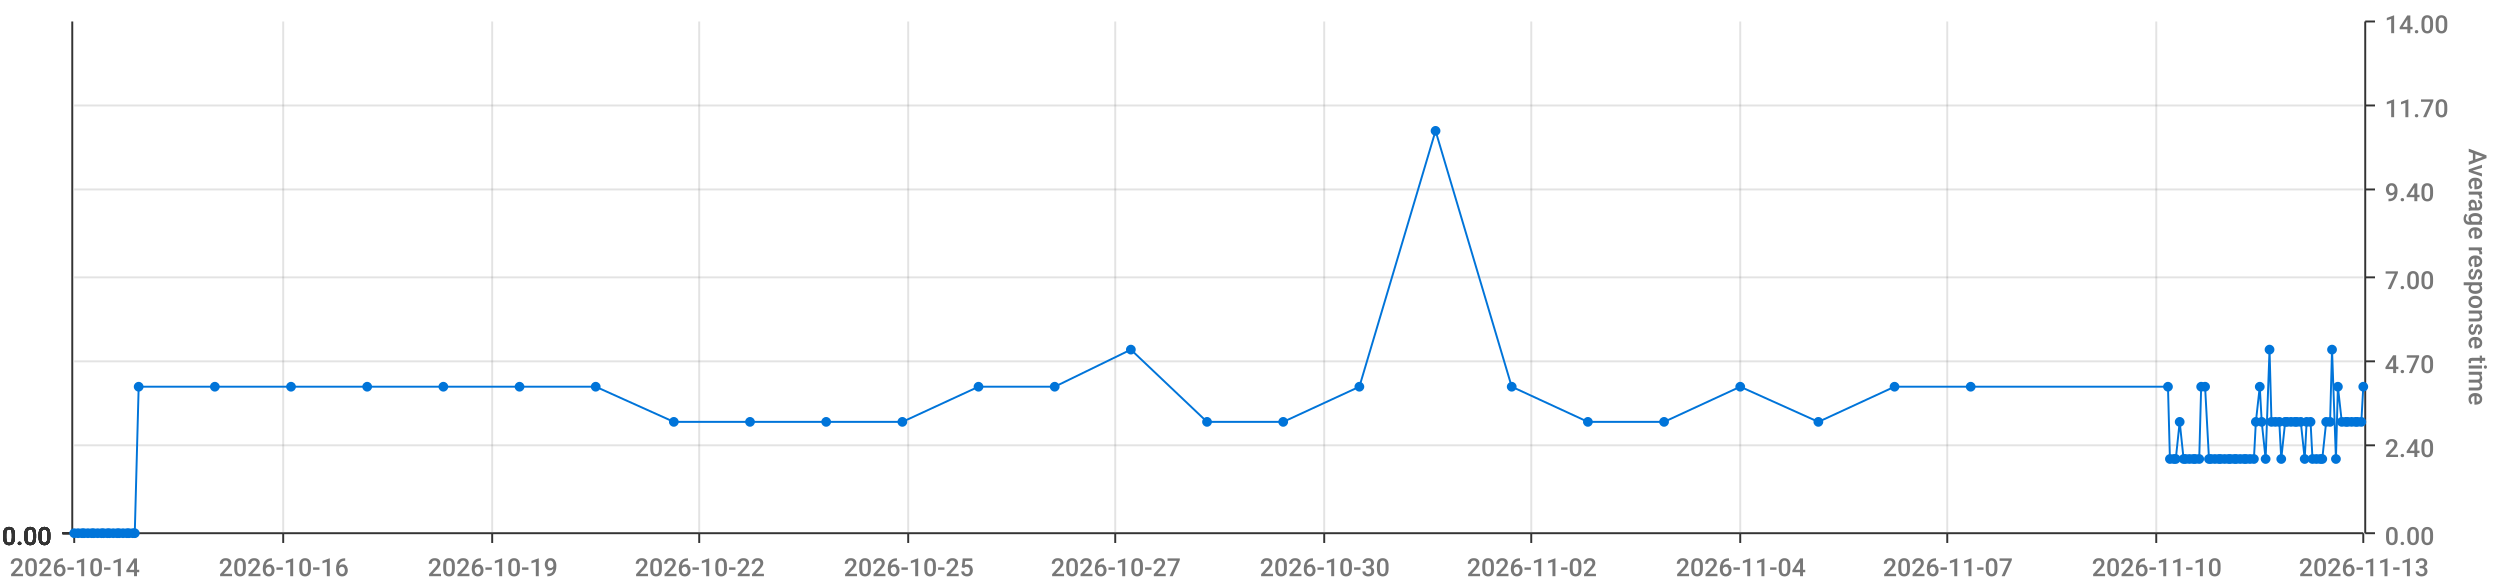
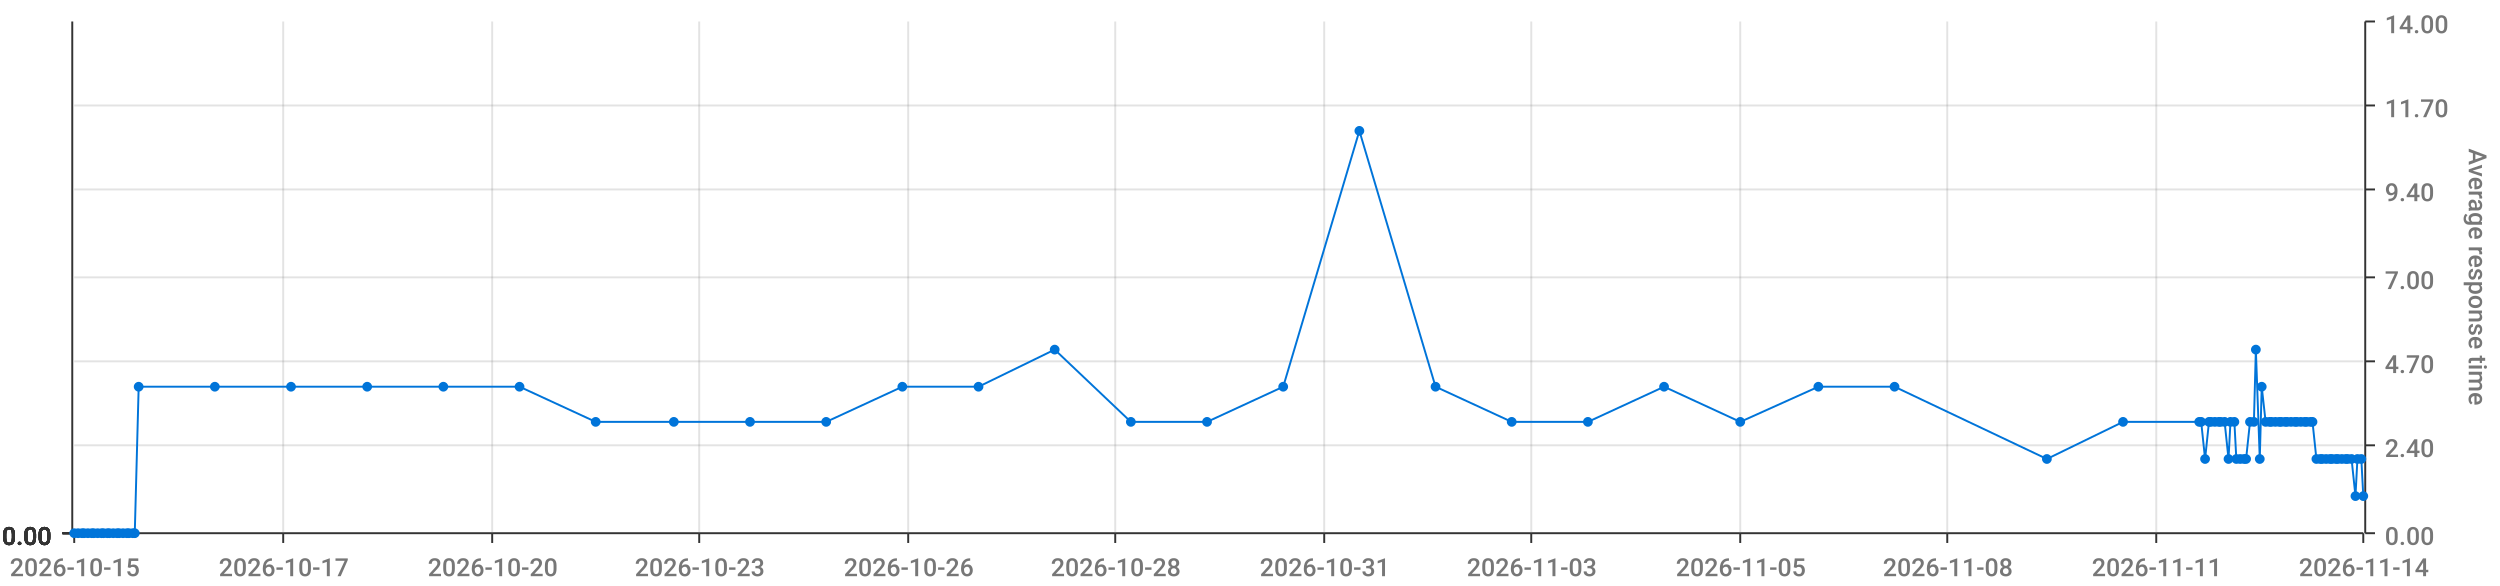
<svg xmlns="http://www.w3.org/2000/svg" viewBox="0 0 1280 300">
  <path d="M 0 0 L 1280 0 L 1280 300 L 0 300 L 0 0" style="stroke-width:0;stroke:rgba(255,255,255,1.0);fill:rgba(255,255,255,0.0)" />
  <path d="M 38 11 L 1210 11 L 1210 273 L 38 273 L 38 11" style="stroke-width:0;stroke:rgba(255,255,255,1.0);fill:rgba(255,255,255,0.0)" />
  <path d="M 38 273 L 1210 273" style="stroke-width:1;stroke:rgba(51,51,51,1.0);fill:rgba(255,255,255,0.0)" />
  <path d="M 38 273 L 38 278" style="stroke-width:1;stroke:rgba(51,51,51,1.0);fill:rgba(255,255,255,0.0)" />
-   <text x="5" y="295" style="stroke-width:0;stroke:none;fill:rgba(119,119,119,1.0);font-size:12.8px;font-family:'Roboto Medium',sans-serif">2026-10-14</text>
+   <text x="5" y="295" style="stroke-width:0;stroke:none;fill:rgba(119,119,119,1.0);font-size:12.8px;font-family:'Roboto Medium',sans-serif">2026-10-15</text>
  <path d="M 145 273 L 145 278" style="stroke-width:1;stroke:rgba(51,51,51,1.0);fill:rgba(255,255,255,0.0)" />
-   <text x="112" y="295" style="stroke-width:0;stroke:none;fill:rgba(119,119,119,1.0);font-size:12.8px;font-family:'Roboto Medium',sans-serif">2026-10-16</text>
+   <text x="112" y="295" style="stroke-width:0;stroke:none;fill:rgba(119,119,119,1.0);font-size:12.8px;font-family:'Roboto Medium',sans-serif">2026-10-17</text>
  <path d="M 252 273 L 252 278" style="stroke-width:1;stroke:rgba(51,51,51,1.0);fill:rgba(255,255,255,0.0)" />
-   <text x="219" y="295" style="stroke-width:0;stroke:none;fill:rgba(119,119,119,1.0);font-size:12.8px;font-family:'Roboto Medium',sans-serif">2026-10-19</text>
+   <text x="219" y="295" style="stroke-width:0;stroke:none;fill:rgba(119,119,119,1.0);font-size:12.8px;font-family:'Roboto Medium',sans-serif">2026-10-20</text>
  <path d="M 358 273 L 358 278" style="stroke-width:1;stroke:rgba(51,51,51,1.0);fill:rgba(255,255,255,0.0)" />
-   <text x="325" y="295" style="stroke-width:0;stroke:none;fill:rgba(119,119,119,1.0);font-size:12.8px;font-family:'Roboto Medium',sans-serif">2026-10-22</text>
+   <text x="325" y="295" style="stroke-width:0;stroke:none;fill:rgba(119,119,119,1.0);font-size:12.8px;font-family:'Roboto Medium',sans-serif">2026-10-23</text>
  <path d="M 465 273 L 465 278" style="stroke-width:1;stroke:rgba(51,51,51,1.0);fill:rgba(255,255,255,0.0)" />
-   <text x="432" y="295" style="stroke-width:0;stroke:none;fill:rgba(119,119,119,1.0);font-size:12.8px;font-family:'Roboto Medium',sans-serif">2026-10-25</text>
+   <text x="432" y="295" style="stroke-width:0;stroke:none;fill:rgba(119,119,119,1.0);font-size:12.8px;font-family:'Roboto Medium',sans-serif">2026-10-26</text>
  <path d="M 571 273 L 571 278" style="stroke-width:1;stroke:rgba(51,51,51,1.0);fill:rgba(255,255,255,0.0)" />
-   <text x="538" y="295" style="stroke-width:0;stroke:none;fill:rgba(119,119,119,1.0);font-size:12.8px;font-family:'Roboto Medium',sans-serif">2026-10-27</text>
+   <text x="538" y="295" style="stroke-width:0;stroke:none;fill:rgba(119,119,119,1.0);font-size:12.8px;font-family:'Roboto Medium',sans-serif">2026-10-28</text>
  <path d="M 678 273 L 678 278" style="stroke-width:1;stroke:rgba(51,51,51,1.0);fill:rgba(255,255,255,0.0)" />
-   <text x="645" y="295" style="stroke-width:0;stroke:none;fill:rgba(119,119,119,1.0);font-size:12.8px;font-family:'Roboto Medium',sans-serif">2026-10-30</text>
+   <text x="645" y="295" style="stroke-width:0;stroke:none;fill:rgba(119,119,119,1.0);font-size:12.8px;font-family:'Roboto Medium',sans-serif">2026-10-31</text>
  <path d="M 784 273 L 784 278" style="stroke-width:1;stroke:rgba(51,51,51,1.0);fill:rgba(255,255,255,0.0)" />
-   <text x="751" y="295" style="stroke-width:0;stroke:none;fill:rgba(119,119,119,1.0);font-size:12.8px;font-family:'Roboto Medium',sans-serif">2026-11-02</text>
+   <text x="751" y="295" style="stroke-width:0;stroke:none;fill:rgba(119,119,119,1.0);font-size:12.8px;font-family:'Roboto Medium',sans-serif">2026-11-03</text>
  <path d="M 891 273 L 891 278" style="stroke-width:1;stroke:rgba(51,51,51,1.0);fill:rgba(255,255,255,0.0)" />
-   <text x="858" y="295" style="stroke-width:0;stroke:none;fill:rgba(119,119,119,1.0);font-size:12.8px;font-family:'Roboto Medium',sans-serif">2026-11-04</text>
+   <text x="858" y="295" style="stroke-width:0;stroke:none;fill:rgba(119,119,119,1.0);font-size:12.8px;font-family:'Roboto Medium',sans-serif">2026-11-05</text>
  <path d="M 997 273 L 997 278" style="stroke-width:1;stroke:rgba(51,51,51,1.0);fill:rgba(255,255,255,0.0)" />
-   <text x="964" y="295" style="stroke-width:0;stroke:none;fill:rgba(119,119,119,1.0);font-size:12.8px;font-family:'Roboto Medium',sans-serif">2026-11-07</text>
+   <text x="964" y="295" style="stroke-width:0;stroke:none;fill:rgba(119,119,119,1.0);font-size:12.8px;font-family:'Roboto Medium',sans-serif">2026-11-08</text>
  <path d="M 1104 273 L 1104 278" style="stroke-width:1;stroke:rgba(51,51,51,1.0);fill:rgba(255,255,255,0.0)" />
-   <text x="1071" y="295" style="stroke-width:0;stroke:none;fill:rgba(119,119,119,1.0);font-size:12.8px;font-family:'Roboto Medium',sans-serif">2026-11-10</text>
+   <text x="1071" y="295" style="stroke-width:0;stroke:none;fill:rgba(119,119,119,1.0);font-size:12.8px;font-family:'Roboto Medium',sans-serif">2026-11-11</text>
  <path d="M 1210 273 L 1210 278" style="stroke-width:1;stroke:rgba(51,51,51,1.0);fill:rgba(255,255,255,0.0)" />
-   <text x="1177" y="295" style="stroke-width:0;stroke:none;fill:rgba(119,119,119,1.0);font-size:12.8px;font-family:'Roboto Medium',sans-serif">2026-11-13</text>
+   <text x="1177" y="295" style="stroke-width:0;stroke:none;fill:rgba(119,119,119,1.0);font-size:12.8px;font-family:'Roboto Medium',sans-serif">2026-11-14</text>
  <path d="M 145 273 L 145 11" style="stroke-width:1;stroke:rgba(119,119,119,0.2);fill:none" />
  <path d="M 252 273 L 252 11" style="stroke-width:1;stroke:rgba(119,119,119,0.2);fill:none" />
  <path d="M 358 273 L 358 11" style="stroke-width:1;stroke:rgba(119,119,119,0.2);fill:none" />
  <path d="M 465 273 L 465 11" style="stroke-width:1;stroke:rgba(119,119,119,0.2);fill:none" />
  <path d="M 571 273 L 571 11" style="stroke-width:1;stroke:rgba(119,119,119,0.2);fill:none" />
  <path d="M 678 273 L 678 11" style="stroke-width:1;stroke:rgba(119,119,119,0.2);fill:none" />
  <path d="M 784 273 L 784 11" style="stroke-width:1;stroke:rgba(119,119,119,0.2);fill:none" />
  <path d="M 891 273 L 891 11" style="stroke-width:1;stroke:rgba(119,119,119,0.2);fill:none" />
  <path d="M 997 273 L 997 11" style="stroke-width:1;stroke:rgba(119,119,119,0.2);fill:none" />
  <path d="M 1104 273 L 1104 11" style="stroke-width:1;stroke:rgba(119,119,119,0.2);fill:none" />
  <path d="M 1211 273 L 1211 11" style="stroke-width:1;stroke:rgba(51,51,51,1.0);fill:rgba(255,255,255,0.0)" />
  <path d="M 1211 273 L 1216 273" style="stroke-width:1;stroke:rgba(51,51,51,1.0);fill:rgba(255,255,255,0.0)" />
  <text x="1221" y="279" style="stroke-width:0;stroke:none;fill:rgba(119,119,119,1.0);font-size:12.8px;font-family:'Roboto Medium',sans-serif">0.00</text>
  <path d="M 1211 228 L 1216 228" style="stroke-width:1;stroke:rgba(51,51,51,1.0);fill:rgba(255,255,255,0.0)" />
  <text x="1221" y="234" style="stroke-width:0;stroke:none;fill:rgba(119,119,119,1.0);font-size:12.8px;font-family:'Roboto Medium',sans-serif">2.40</text>
  <path d="M 1211 185 L 1216 185" style="stroke-width:1;stroke:rgba(51,51,51,1.0);fill:rgba(255,255,255,0.0)" />
  <text x="1221" y="191" style="stroke-width:0;stroke:none;fill:rgba(119,119,119,1.0);font-size:12.8px;font-family:'Roboto Medium',sans-serif">4.70</text>
  <path d="M 1211 142 L 1216 142" style="stroke-width:1;stroke:rgba(51,51,51,1.0);fill:rgba(255,255,255,0.0)" />
  <text x="1221" y="148" style="stroke-width:0;stroke:none;fill:rgba(119,119,119,1.0);font-size:12.8px;font-family:'Roboto Medium',sans-serif">7.00</text>
  <path d="M 1211 97 L 1216 97" style="stroke-width:1;stroke:rgba(51,51,51,1.0);fill:rgba(255,255,255,0.0)" />
  <text x="1221" y="103" style="stroke-width:0;stroke:none;fill:rgba(119,119,119,1.0);font-size:12.8px;font-family:'Roboto Medium',sans-serif">9.40</text>
  <path d="M 1211 54 L 1216 54" style="stroke-width:1;stroke:rgba(51,51,51,1.0);fill:rgba(255,255,255,0.0)" />
  <text x="1221" y="60" style="stroke-width:0;stroke:none;fill:rgba(119,119,119,1.0);font-size:12.8px;font-family:'Roboto Medium',sans-serif">11.70</text>
  <path d="M 1211 11 L 1216 11" style="stroke-width:1;stroke:rgba(51,51,51,1.0);fill:rgba(255,255,255,0.0)" />
  <text x="1221" y="17" style="stroke-width:0;stroke:none;fill:rgba(119,119,119,1.0);font-size:12.8px;font-family:'Roboto Medium',sans-serif">14.00</text>
  <text x="1264" y="76" style="stroke-width:0;stroke:none;fill:rgba(119,119,119,1.0);font-size:12.8px;font-family:'Roboto Medium',sans-serif" transform="rotate(90.00,1264,76)">Average response time</text>
  <path d="M 38 273 L 1210 273" style="stroke-width:0;stroke:rgba(255,255,255,0.0);fill:none" />
  <path d="M 38 228 L 1210 228" style="stroke-width:1;stroke:rgba(119,119,119,0.2);fill:none" />
  <path d="M 38 185 L 1210 185" style="stroke-width:1;stroke:rgba(119,119,119,0.2);fill:none" />
  <path d="M 38 142 L 1210 142" style="stroke-width:1;stroke:rgba(119,119,119,0.2);fill:none" />
  <path d="M 38 97 L 1210 97" style="stroke-width:1;stroke:rgba(119,119,119,0.2);fill:none" />
  <path d="M 38 54 L 1210 54" style="stroke-width:1;stroke:rgba(119,119,119,0.2);fill:none" />
  <path d="M 37 273 L 37 11" style="stroke-width:1;stroke:rgba(51,51,51,1.0);fill:rgba(255,255,255,0.0)" />
  <path d="M 37 273 L 32 273" style="stroke-width:1;stroke:rgba(51,51,51,1.0);fill:rgba(255,255,255,0.0)" />
  <text x="1" y="279" style="stroke-width:0;stroke:none;fill:rgba(51,51,51,1.0);font-size:12.8px;font-family:'Roboto Medium',sans-serif">0.00</text>
  <path d="M 37 273 L 32 273" style="stroke-width:1;stroke:rgba(51,51,51,1.0);fill:rgba(255,255,255,0.0)" />
  <text x="1" y="279" style="stroke-width:0;stroke:none;fill:rgba(51,51,51,1.0);font-size:12.8px;font-family:'Roboto Medium',sans-serif">0.00</text>
  <path d="M 37 273 L 32 273" style="stroke-width:1;stroke:rgba(51,51,51,1.0);fill:rgba(255,255,255,0.0)" />
  <text x="1" y="279" style="stroke-width:0;stroke:none;fill:rgba(51,51,51,1.0);font-size:12.8px;font-family:'Roboto Medium',sans-serif">0.00</text>
  <path d="M 37 273 L 32 273" style="stroke-width:1;stroke:rgba(51,51,51,1.0);fill:rgba(255,255,255,0.0)" />
  <text x="1" y="279" style="stroke-width:0;stroke:none;fill:rgba(51,51,51,1.0);font-size:12.8px;font-family:'Roboto Medium',sans-serif">0.00</text>
  <path d="M 37 273 L 32 273" style="stroke-width:1;stroke:rgba(51,51,51,1.0);fill:rgba(255,255,255,0.0)" />
  <text x="1" y="279" style="stroke-width:0;stroke:none;fill:rgba(51,51,51,1.0);font-size:12.8px;font-family:'Roboto Medium',sans-serif">0.00</text>
  <path d="M 37 273 L 32 273" style="stroke-width:1;stroke:rgba(51,51,51,1.0);fill:rgba(255,255,255,0.0)" />
  <text x="1" y="279" style="stroke-width:0;stroke:none;fill:rgba(51,51,51,1.0);font-size:12.8px;font-family:'Roboto Medium',sans-serif">0.00</text>
  <path d="M 37 273 L 32 273" style="stroke-width:1;stroke:rgba(51,51,51,1.0);fill:rgba(255,255,255,0.0)" />
  <text x="1" y="279" style="stroke-width:0;stroke:none;fill:rgba(51,51,51,1.0);font-size:12.8px;font-family:'Roboto Medium',sans-serif">0.00</text>
  <path d="M 38 273 L 1210 273" style="stroke-width:0;stroke:rgba(255,255,255,0.0);fill:none" />
  <path d="M 38 273 L 1210 273" style="stroke-width:0;stroke:rgba(255,255,255,0.0);fill:none" />
  <path d="M 38 273 L 1210 273" style="stroke-width:0;stroke:rgba(255,255,255,0.0);fill:none" />
  <path d="M 38 273 L 1210 273" style="stroke-width:0;stroke:rgba(255,255,255,0.0);fill:none" />
  <path d="M 38 273 L 1210 273" style="stroke-width:0;stroke:rgba(255,255,255,0.0);fill:none" />
  <path d="M 38 273 L 1210 273" style="stroke-width:0;stroke:rgba(255,255,255,0.0);fill:none" />
-   <path d="M 38 273 L 40 273 L 42 273 L 43 273 L 45 273 L 47 273 L 48 273 L 50 273 L 52 273 L 53 273 L 55 273 L 56 273 L 58 273 L 60 273 L 61 273 L 63 273 L 65 273 L 66 273 L 68 273 L 69 273 L 71 198 L 110 198 L 149 198 L 188 198 L 227 198 L 266 198 L 305 198 L 345 216 L 384 216 L 423 216 L 462 216 L 501 198 L 540 198 L 579 179 L 618 216 L 657 216 L 696 198 L 735 67 L 774 198 L 813 216 L 852 216 L 891 198 L 931 216 L 970 198 L 1009 198 L 1110 198 L 1111 235 L 1113 235 L 1114 235 L 1116 216 L 1118 235 L 1119 235 L 1121 235 L 1123 235 L 1124 235 L 1126 235 L 1127 198 L 1129 198 L 1131 235 L 1132 235 L 1134 235 L 1136 235 L 1137 235 L 1139 235 L 1141 235 L 1142 235 L 1144 235 L 1145 235 L 1147 235 L 1149 235 L 1150 235 L 1152 235 L 1154 235 L 1155 216 L 1157 198 L 1158 216 L 1160 235 L 1162 179 L 1163 216 L 1165 216 L 1167 216 L 1168 235 L 1170 216 L 1171 216 L 1173 216 L 1175 216 L 1176 216 L 1178 216 L 1180 235 L 1181 216 L 1183 216 L 1184 235 L 1186 235 L 1188 235 L 1189 235 L 1191 216 L 1193 216 L 1194 179 L 1196 235 L 1197 198 L 1199 216 L 1201 216 L 1202 216 L 1204 216 L 1206 216 L 1207 216 L 1209 216 L 1210 198" style="stroke-width:1;stroke:rgba(0,116,217,1.0);fill:rgba(255,255,255,0.0)" />
+   <path d="M 38 273 L 40 273 L 42 273 L 43 273 L 45 273 L 47 273 L 48 273 L 50 273 L 52 273 L 53 273 L 55 273 L 56 273 L 58 273 L 60 273 L 61 273 L 63 273 L 65 273 L 66 273 L 68 273 L 69 273 L 71 198 L 110 198 L 149 198 L 188 198 L 227 198 L 266 198 L 305 216 L 345 216 L 384 216 L 423 216 L 462 198 L 501 198 L 540 179 L 579 216 L 618 216 L 657 198 L 696 67 L 735 198 L 774 216 L 813 216 L 852 198 L 891 216 L 931 198 L 970 198 L 1048 235 L 1087 216 L 1126 216 L 1127 216 L 1129 235 L 1131 216 L 1132 216 L 1134 216 L 1136 216 L 1137 216 L 1139 216 L 1141 235 L 1142 216 L 1144 216 L 1145 235 L 1147 235 L 1149 235 L 1150 235 L 1152 216 L 1154 216 L 1155 179 L 1157 235 L 1158 198 L 1160 216 L 1162 216 L 1163 216 L 1165 216 L 1167 216 L 1168 216 L 1170 216 L 1171 216 L 1173 216 L 1175 216 L 1176 216 L 1178 216 L 1180 216 L 1181 216 L 1183 216 L 1184 216 L 1186 235 L 1188 235 L 1189 235 L 1191 235 L 1193 235 L 1194 235 L 1196 235 L 1197 235 L 1199 235 L 1201 235 L 1202 235 L 1204 235 L 1206 254 L 1207 235 L 1209 235 L 1210 254" style="stroke-width:1;stroke:rgba(0,116,217,1.0);fill:rgba(255,255,255,0.0)" />
  <circle cx="38" cy="273" r="2" style="stroke-width:1;stroke:rgba(0,116,217,1.0);fill:rgba(0,116,217,1.0)" />
  <path d="" style="stroke-width:1;stroke:rgba(0,116,217,1.0);fill:rgba(0,116,217,1.0)" />
  <circle cx="40" cy="273" r="2" style="stroke-width:1;stroke:rgba(0,116,217,1.0);fill:rgba(0,116,217,1.0)" />
  <path d="" style="stroke-width:1;stroke:rgba(0,116,217,1.0);fill:rgba(0,116,217,1.0)" />
  <circle cx="42" cy="273" r="2" style="stroke-width:1;stroke:rgba(0,116,217,1.0);fill:rgba(0,116,217,1.0)" />
  <path d="" style="stroke-width:1;stroke:rgba(0,116,217,1.0);fill:rgba(0,116,217,1.0)" />
  <circle cx="43" cy="273" r="2" style="stroke-width:1;stroke:rgba(0,116,217,1.0);fill:rgba(0,116,217,1.0)" />
  <path d="" style="stroke-width:1;stroke:rgba(0,116,217,1.0);fill:rgba(0,116,217,1.0)" />
  <circle cx="45" cy="273" r="2" style="stroke-width:1;stroke:rgba(0,116,217,1.0);fill:rgba(0,116,217,1.0)" />
  <path d="" style="stroke-width:1;stroke:rgba(0,116,217,1.0);fill:rgba(0,116,217,1.0)" />
  <circle cx="47" cy="273" r="2" style="stroke-width:1;stroke:rgba(0,116,217,1.0);fill:rgba(0,116,217,1.0)" />
  <path d="" style="stroke-width:1;stroke:rgba(0,116,217,1.0);fill:rgba(0,116,217,1.0)" />
  <circle cx="48" cy="273" r="2" style="stroke-width:1;stroke:rgba(0,116,217,1.0);fill:rgba(0,116,217,1.0)" />
  <path d="" style="stroke-width:1;stroke:rgba(0,116,217,1.0);fill:rgba(0,116,217,1.0)" />
  <circle cx="50" cy="273" r="2" style="stroke-width:1;stroke:rgba(0,116,217,1.0);fill:rgba(0,116,217,1.0)" />
  <path d="" style="stroke-width:1;stroke:rgba(0,116,217,1.0);fill:rgba(0,116,217,1.0)" />
  <circle cx="52" cy="273" r="2" style="stroke-width:1;stroke:rgba(0,116,217,1.0);fill:rgba(0,116,217,1.0)" />
  <path d="" style="stroke-width:1;stroke:rgba(0,116,217,1.0);fill:rgba(0,116,217,1.0)" />
  <circle cx="53" cy="273" r="2" style="stroke-width:1;stroke:rgba(0,116,217,1.0);fill:rgba(0,116,217,1.0)" />
  <path d="" style="stroke-width:1;stroke:rgba(0,116,217,1.0);fill:rgba(0,116,217,1.0)" />
  <circle cx="55" cy="273" r="2" style="stroke-width:1;stroke:rgba(0,116,217,1.0);fill:rgba(0,116,217,1.0)" />
  <path d="" style="stroke-width:1;stroke:rgba(0,116,217,1.0);fill:rgba(0,116,217,1.0)" />
  <circle cx="56" cy="273" r="2" style="stroke-width:1;stroke:rgba(0,116,217,1.0);fill:rgba(0,116,217,1.0)" />
  <path d="" style="stroke-width:1;stroke:rgba(0,116,217,1.0);fill:rgba(0,116,217,1.0)" />
  <circle cx="58" cy="273" r="2" style="stroke-width:1;stroke:rgba(0,116,217,1.0);fill:rgba(0,116,217,1.0)" />
  <path d="" style="stroke-width:1;stroke:rgba(0,116,217,1.0);fill:rgba(0,116,217,1.0)" />
  <circle cx="60" cy="273" r="2" style="stroke-width:1;stroke:rgba(0,116,217,1.0);fill:rgba(0,116,217,1.0)" />
  <path d="" style="stroke-width:1;stroke:rgba(0,116,217,1.0);fill:rgba(0,116,217,1.0)" />
  <circle cx="61" cy="273" r="2" style="stroke-width:1;stroke:rgba(0,116,217,1.0);fill:rgba(0,116,217,1.0)" />
  <path d="" style="stroke-width:1;stroke:rgba(0,116,217,1.0);fill:rgba(0,116,217,1.0)" />
  <circle cx="63" cy="273" r="2" style="stroke-width:1;stroke:rgba(0,116,217,1.0);fill:rgba(0,116,217,1.0)" />
  <path d="" style="stroke-width:1;stroke:rgba(0,116,217,1.0);fill:rgba(0,116,217,1.0)" />
  <circle cx="65" cy="273" r="2" style="stroke-width:1;stroke:rgba(0,116,217,1.0);fill:rgba(0,116,217,1.0)" />
  <path d="" style="stroke-width:1;stroke:rgba(0,116,217,1.0);fill:rgba(0,116,217,1.0)" />
  <circle cx="66" cy="273" r="2" style="stroke-width:1;stroke:rgba(0,116,217,1.0);fill:rgba(0,116,217,1.0)" />
  <path d="" style="stroke-width:1;stroke:rgba(0,116,217,1.0);fill:rgba(0,116,217,1.0)" />
  <circle cx="68" cy="273" r="2" style="stroke-width:1;stroke:rgba(0,116,217,1.0);fill:rgba(0,116,217,1.0)" />
  <path d="" style="stroke-width:1;stroke:rgba(0,116,217,1.0);fill:rgba(0,116,217,1.0)" />
  <circle cx="69" cy="273" r="2" style="stroke-width:1;stroke:rgba(0,116,217,1.0);fill:rgba(0,116,217,1.0)" />
  <path d="" style="stroke-width:1;stroke:rgba(0,116,217,1.0);fill:rgba(0,116,217,1.0)" />
  <circle cx="71" cy="198" r="2" style="stroke-width:1;stroke:rgba(0,116,217,1.0);fill:rgba(0,116,217,1.0)" />
  <path d="" style="stroke-width:1;stroke:rgba(0,116,217,1.0);fill:rgba(0,116,217,1.0)" />
  <circle cx="110" cy="198" r="2" style="stroke-width:1;stroke:rgba(0,116,217,1.0);fill:rgba(0,116,217,1.0)" />
  <path d="" style="stroke-width:1;stroke:rgba(0,116,217,1.0);fill:rgba(0,116,217,1.0)" />
  <circle cx="149" cy="198" r="2" style="stroke-width:1;stroke:rgba(0,116,217,1.0);fill:rgba(0,116,217,1.0)" />
  <path d="" style="stroke-width:1;stroke:rgba(0,116,217,1.0);fill:rgba(0,116,217,1.0)" />
  <circle cx="188" cy="198" r="2" style="stroke-width:1;stroke:rgba(0,116,217,1.0);fill:rgba(0,116,217,1.0)" />
  <path d="" style="stroke-width:1;stroke:rgba(0,116,217,1.0);fill:rgba(0,116,217,1.0)" />
  <circle cx="227" cy="198" r="2" style="stroke-width:1;stroke:rgba(0,116,217,1.0);fill:rgba(0,116,217,1.0)" />
  <path d="" style="stroke-width:1;stroke:rgba(0,116,217,1.0);fill:rgba(0,116,217,1.0)" />
  <circle cx="266" cy="198" r="2" style="stroke-width:1;stroke:rgba(0,116,217,1.0);fill:rgba(0,116,217,1.0)" />
  <path d="" style="stroke-width:1;stroke:rgba(0,116,217,1.0);fill:rgba(0,116,217,1.0)" />
-   <circle cx="305" cy="198" r="2" style="stroke-width:1;stroke:rgba(0,116,217,1.0);fill:rgba(0,116,217,1.0)" />
+   <circle cx="305" cy="216" r="2" style="stroke-width:1;stroke:rgba(0,116,217,1.0);fill:rgba(0,116,217,1.0)" />
  <path d="" style="stroke-width:1;stroke:rgba(0,116,217,1.0);fill:rgba(0,116,217,1.0)" />
  <circle cx="345" cy="216" r="2" style="stroke-width:1;stroke:rgba(0,116,217,1.0);fill:rgba(0,116,217,1.0)" />
  <path d="" style="stroke-width:1;stroke:rgba(0,116,217,1.0);fill:rgba(0,116,217,1.0)" />
  <circle cx="384" cy="216" r="2" style="stroke-width:1;stroke:rgba(0,116,217,1.0);fill:rgba(0,116,217,1.0)" />
  <path d="" style="stroke-width:1;stroke:rgba(0,116,217,1.0);fill:rgba(0,116,217,1.0)" />
  <circle cx="423" cy="216" r="2" style="stroke-width:1;stroke:rgba(0,116,217,1.0);fill:rgba(0,116,217,1.0)" />
  <path d="" style="stroke-width:1;stroke:rgba(0,116,217,1.0);fill:rgba(0,116,217,1.0)" />
-   <circle cx="462" cy="216" r="2" style="stroke-width:1;stroke:rgba(0,116,217,1.0);fill:rgba(0,116,217,1.0)" />
+   <circle cx="462" cy="198" r="2" style="stroke-width:1;stroke:rgba(0,116,217,1.0);fill:rgba(0,116,217,1.0)" />
  <path d="" style="stroke-width:1;stroke:rgba(0,116,217,1.0);fill:rgba(0,116,217,1.0)" />
  <circle cx="501" cy="198" r="2" style="stroke-width:1;stroke:rgba(0,116,217,1.0);fill:rgba(0,116,217,1.0)" />
  <path d="" style="stroke-width:1;stroke:rgba(0,116,217,1.0);fill:rgba(0,116,217,1.0)" />
-   <circle cx="540" cy="198" r="2" style="stroke-width:1;stroke:rgba(0,116,217,1.0);fill:rgba(0,116,217,1.0)" />
-   <path d="" style="stroke-width:1;stroke:rgba(0,116,217,1.0);fill:rgba(0,116,217,1.0)" />
-   <circle cx="579" cy="179" r="2" style="stroke-width:1;stroke:rgba(0,116,217,1.0);fill:rgba(0,116,217,1.0)" />
+   <circle cx="540" cy="179" r="2" style="stroke-width:1;stroke:rgba(0,116,217,1.0);fill:rgba(0,116,217,1.0)" />
+   <path d="" style="stroke-width:1;stroke:rgba(0,116,217,1.0);fill:rgba(0,116,217,1.0)" />
+   <circle cx="579" cy="216" r="2" style="stroke-width:1;stroke:rgba(0,116,217,1.0);fill:rgba(0,116,217,1.0)" />
  <path d="" style="stroke-width:1;stroke:rgba(0,116,217,1.0);fill:rgba(0,116,217,1.0)" />
  <circle cx="618" cy="216" r="2" style="stroke-width:1;stroke:rgba(0,116,217,1.0);fill:rgba(0,116,217,1.0)" />
  <path d="" style="stroke-width:1;stroke:rgba(0,116,217,1.0);fill:rgba(0,116,217,1.0)" />
-   <circle cx="657" cy="216" r="2" style="stroke-width:1;stroke:rgba(0,116,217,1.0);fill:rgba(0,116,217,1.0)" />
-   <path d="" style="stroke-width:1;stroke:rgba(0,116,217,1.0);fill:rgba(0,116,217,1.0)" />
-   <circle cx="696" cy="198" r="2" style="stroke-width:1;stroke:rgba(0,116,217,1.0);fill:rgba(0,116,217,1.0)" />
-   <path d="" style="stroke-width:1;stroke:rgba(0,116,217,1.0);fill:rgba(0,116,217,1.0)" />
-   <circle cx="735" cy="67" r="2" style="stroke-width:1;stroke:rgba(0,116,217,1.0);fill:rgba(0,116,217,1.0)" />
-   <path d="" style="stroke-width:1;stroke:rgba(0,116,217,1.0);fill:rgba(0,116,217,1.0)" />
-   <circle cx="774" cy="198" r="2" style="stroke-width:1;stroke:rgba(0,116,217,1.0);fill:rgba(0,116,217,1.0)" />
+   <circle cx="657" cy="198" r="2" style="stroke-width:1;stroke:rgba(0,116,217,1.0);fill:rgba(0,116,217,1.0)" />
+   <path d="" style="stroke-width:1;stroke:rgba(0,116,217,1.0);fill:rgba(0,116,217,1.0)" />
+   <circle cx="696" cy="67" r="2" style="stroke-width:1;stroke:rgba(0,116,217,1.0);fill:rgba(0,116,217,1.0)" />
+   <path d="" style="stroke-width:1;stroke:rgba(0,116,217,1.0);fill:rgba(0,116,217,1.0)" />
+   <circle cx="735" cy="198" r="2" style="stroke-width:1;stroke:rgba(0,116,217,1.0);fill:rgba(0,116,217,1.0)" />
+   <path d="" style="stroke-width:1;stroke:rgba(0,116,217,1.0);fill:rgba(0,116,217,1.0)" />
+   <circle cx="774" cy="216" r="2" style="stroke-width:1;stroke:rgba(0,116,217,1.0);fill:rgba(0,116,217,1.0)" />
  <path d="" style="stroke-width:1;stroke:rgba(0,116,217,1.0);fill:rgba(0,116,217,1.0)" />
  <circle cx="813" cy="216" r="2" style="stroke-width:1;stroke:rgba(0,116,217,1.0);fill:rgba(0,116,217,1.0)" />
  <path d="" style="stroke-width:1;stroke:rgba(0,116,217,1.0);fill:rgba(0,116,217,1.0)" />
-   <circle cx="852" cy="216" r="2" style="stroke-width:1;stroke:rgba(0,116,217,1.0);fill:rgba(0,116,217,1.0)" />
-   <path d="" style="stroke-width:1;stroke:rgba(0,116,217,1.0);fill:rgba(0,116,217,1.0)" />
-   <circle cx="891" cy="198" r="2" style="stroke-width:1;stroke:rgba(0,116,217,1.0);fill:rgba(0,116,217,1.0)" />
-   <path d="" style="stroke-width:1;stroke:rgba(0,116,217,1.0);fill:rgba(0,116,217,1.0)" />
-   <circle cx="931" cy="216" r="2" style="stroke-width:1;stroke:rgba(0,116,217,1.0);fill:rgba(0,116,217,1.0)" />
+   <circle cx="852" cy="198" r="2" style="stroke-width:1;stroke:rgba(0,116,217,1.0);fill:rgba(0,116,217,1.0)" />
+   <path d="" style="stroke-width:1;stroke:rgba(0,116,217,1.0);fill:rgba(0,116,217,1.0)" />
+   <circle cx="891" cy="216" r="2" style="stroke-width:1;stroke:rgba(0,116,217,1.0);fill:rgba(0,116,217,1.0)" />
+   <path d="" style="stroke-width:1;stroke:rgba(0,116,217,1.0);fill:rgba(0,116,217,1.0)" />
+   <circle cx="931" cy="198" r="2" style="stroke-width:1;stroke:rgba(0,116,217,1.0);fill:rgba(0,116,217,1.0)" />
  <path d="" style="stroke-width:1;stroke:rgba(0,116,217,1.0);fill:rgba(0,116,217,1.0)" />
  <circle cx="970" cy="198" r="2" style="stroke-width:1;stroke:rgba(0,116,217,1.0);fill:rgba(0,116,217,1.0)" />
  <path d="" style="stroke-width:1;stroke:rgba(0,116,217,1.0);fill:rgba(0,116,217,1.0)" />
-   <circle cx="1009" cy="198" r="2" style="stroke-width:1;stroke:rgba(0,116,217,1.0);fill:rgba(0,116,217,1.0)" />
-   <path d="" style="stroke-width:1;stroke:rgba(0,116,217,1.0);fill:rgba(0,116,217,1.0)" />
-   <circle cx="1110" cy="198" r="2" style="stroke-width:1;stroke:rgba(0,116,217,1.0);fill:rgba(0,116,217,1.0)" />
-   <path d="" style="stroke-width:1;stroke:rgba(0,116,217,1.0);fill:rgba(0,116,217,1.0)" />
-   <circle cx="1111" cy="235" r="2" style="stroke-width:1;stroke:rgba(0,116,217,1.0);fill:rgba(0,116,217,1.0)" />
-   <path d="" style="stroke-width:1;stroke:rgba(0,116,217,1.0);fill:rgba(0,116,217,1.0)" />
-   <circle cx="1113" cy="235" r="2" style="stroke-width:1;stroke:rgba(0,116,217,1.0);fill:rgba(0,116,217,1.0)" />
-   <path d="" style="stroke-width:1;stroke:rgba(0,116,217,1.0);fill:rgba(0,116,217,1.0)" />
-   <circle cx="1114" cy="235" r="2" style="stroke-width:1;stroke:rgba(0,116,217,1.0);fill:rgba(0,116,217,1.0)" />
-   <path d="" style="stroke-width:1;stroke:rgba(0,116,217,1.0);fill:rgba(0,116,217,1.0)" />
-   <circle cx="1116" cy="216" r="2" style="stroke-width:1;stroke:rgba(0,116,217,1.0);fill:rgba(0,116,217,1.0)" />
-   <path d="" style="stroke-width:1;stroke:rgba(0,116,217,1.0);fill:rgba(0,116,217,1.0)" />
-   <circle cx="1118" cy="235" r="2" style="stroke-width:1;stroke:rgba(0,116,217,1.0);fill:rgba(0,116,217,1.0)" />
-   <path d="" style="stroke-width:1;stroke:rgba(0,116,217,1.0);fill:rgba(0,116,217,1.0)" />
-   <circle cx="1119" cy="235" r="2" style="stroke-width:1;stroke:rgba(0,116,217,1.0);fill:rgba(0,116,217,1.0)" />
-   <path d="" style="stroke-width:1;stroke:rgba(0,116,217,1.0);fill:rgba(0,116,217,1.0)" />
-   <circle cx="1121" cy="235" r="2" style="stroke-width:1;stroke:rgba(0,116,217,1.0);fill:rgba(0,116,217,1.0)" />
-   <path d="" style="stroke-width:1;stroke:rgba(0,116,217,1.0);fill:rgba(0,116,217,1.0)" />
-   <circle cx="1123" cy="235" r="2" style="stroke-width:1;stroke:rgba(0,116,217,1.0);fill:rgba(0,116,217,1.0)" />
-   <path d="" style="stroke-width:1;stroke:rgba(0,116,217,1.0);fill:rgba(0,116,217,1.0)" />
-   <circle cx="1124" cy="235" r="2" style="stroke-width:1;stroke:rgba(0,116,217,1.0);fill:rgba(0,116,217,1.0)" />
-   <path d="" style="stroke-width:1;stroke:rgba(0,116,217,1.0);fill:rgba(0,116,217,1.0)" />
-   <circle cx="1126" cy="235" r="2" style="stroke-width:1;stroke:rgba(0,116,217,1.0);fill:rgba(0,116,217,1.0)" />
-   <path d="" style="stroke-width:1;stroke:rgba(0,116,217,1.0);fill:rgba(0,116,217,1.0)" />
-   <circle cx="1127" cy="198" r="2" style="stroke-width:1;stroke:rgba(0,116,217,1.0);fill:rgba(0,116,217,1.0)" />
-   <path d="" style="stroke-width:1;stroke:rgba(0,116,217,1.0);fill:rgba(0,116,217,1.0)" />
-   <circle cx="1129" cy="198" r="2" style="stroke-width:1;stroke:rgba(0,116,217,1.0);fill:rgba(0,116,217,1.0)" />
-   <path d="" style="stroke-width:1;stroke:rgba(0,116,217,1.0);fill:rgba(0,116,217,1.0)" />
-   <circle cx="1131" cy="235" r="2" style="stroke-width:1;stroke:rgba(0,116,217,1.0);fill:rgba(0,116,217,1.0)" />
-   <path d="" style="stroke-width:1;stroke:rgba(0,116,217,1.0);fill:rgba(0,116,217,1.0)" />
-   <circle cx="1132" cy="235" r="2" style="stroke-width:1;stroke:rgba(0,116,217,1.0);fill:rgba(0,116,217,1.0)" />
-   <path d="" style="stroke-width:1;stroke:rgba(0,116,217,1.0);fill:rgba(0,116,217,1.0)" />
-   <circle cx="1134" cy="235" r="2" style="stroke-width:1;stroke:rgba(0,116,217,1.0);fill:rgba(0,116,217,1.0)" />
-   <path d="" style="stroke-width:1;stroke:rgba(0,116,217,1.0);fill:rgba(0,116,217,1.0)" />
-   <circle cx="1136" cy="235" r="2" style="stroke-width:1;stroke:rgba(0,116,217,1.0);fill:rgba(0,116,217,1.0)" />
-   <path d="" style="stroke-width:1;stroke:rgba(0,116,217,1.0);fill:rgba(0,116,217,1.0)" />
-   <circle cx="1137" cy="235" r="2" style="stroke-width:1;stroke:rgba(0,116,217,1.0);fill:rgba(0,116,217,1.0)" />
-   <path d="" style="stroke-width:1;stroke:rgba(0,116,217,1.0);fill:rgba(0,116,217,1.0)" />
-   <circle cx="1139" cy="235" r="2" style="stroke-width:1;stroke:rgba(0,116,217,1.0);fill:rgba(0,116,217,1.0)" />
+   <circle cx="1048" cy="235" r="2" style="stroke-width:1;stroke:rgba(0,116,217,1.0);fill:rgba(0,116,217,1.0)" />
+   <path d="" style="stroke-width:1;stroke:rgba(0,116,217,1.0);fill:rgba(0,116,217,1.0)" />
+   <circle cx="1087" cy="216" r="2" style="stroke-width:1;stroke:rgba(0,116,217,1.0);fill:rgba(0,116,217,1.0)" />
+   <path d="" style="stroke-width:1;stroke:rgba(0,116,217,1.0);fill:rgba(0,116,217,1.0)" />
+   <circle cx="1126" cy="216" r="2" style="stroke-width:1;stroke:rgba(0,116,217,1.0);fill:rgba(0,116,217,1.0)" />
+   <path d="" style="stroke-width:1;stroke:rgba(0,116,217,1.0);fill:rgba(0,116,217,1.0)" />
+   <circle cx="1127" cy="216" r="2" style="stroke-width:1;stroke:rgba(0,116,217,1.0);fill:rgba(0,116,217,1.0)" />
+   <path d="" style="stroke-width:1;stroke:rgba(0,116,217,1.0);fill:rgba(0,116,217,1.0)" />
+   <circle cx="1129" cy="235" r="2" style="stroke-width:1;stroke:rgba(0,116,217,1.0);fill:rgba(0,116,217,1.0)" />
+   <path d="" style="stroke-width:1;stroke:rgba(0,116,217,1.0);fill:rgba(0,116,217,1.0)" />
+   <circle cx="1131" cy="216" r="2" style="stroke-width:1;stroke:rgba(0,116,217,1.0);fill:rgba(0,116,217,1.0)" />
+   <path d="" style="stroke-width:1;stroke:rgba(0,116,217,1.0);fill:rgba(0,116,217,1.0)" />
+   <circle cx="1132" cy="216" r="2" style="stroke-width:1;stroke:rgba(0,116,217,1.0);fill:rgba(0,116,217,1.0)" />
+   <path d="" style="stroke-width:1;stroke:rgba(0,116,217,1.0);fill:rgba(0,116,217,1.0)" />
+   <circle cx="1134" cy="216" r="2" style="stroke-width:1;stroke:rgba(0,116,217,1.0);fill:rgba(0,116,217,1.0)" />
+   <path d="" style="stroke-width:1;stroke:rgba(0,116,217,1.0);fill:rgba(0,116,217,1.0)" />
+   <circle cx="1136" cy="216" r="2" style="stroke-width:1;stroke:rgba(0,116,217,1.0);fill:rgba(0,116,217,1.0)" />
+   <path d="" style="stroke-width:1;stroke:rgba(0,116,217,1.0);fill:rgba(0,116,217,1.0)" />
+   <circle cx="1137" cy="216" r="2" style="stroke-width:1;stroke:rgba(0,116,217,1.0);fill:rgba(0,116,217,1.0)" />
+   <path d="" style="stroke-width:1;stroke:rgba(0,116,217,1.0);fill:rgba(0,116,217,1.0)" />
+   <circle cx="1139" cy="216" r="2" style="stroke-width:1;stroke:rgba(0,116,217,1.0);fill:rgba(0,116,217,1.0)" />
  <path d="" style="stroke-width:1;stroke:rgba(0,116,217,1.0);fill:rgba(0,116,217,1.0)" />
  <circle cx="1141" cy="235" r="2" style="stroke-width:1;stroke:rgba(0,116,217,1.0);fill:rgba(0,116,217,1.0)" />
  <path d="" style="stroke-width:1;stroke:rgba(0,116,217,1.0);fill:rgba(0,116,217,1.0)" />
-   <circle cx="1142" cy="235" r="2" style="stroke-width:1;stroke:rgba(0,116,217,1.0);fill:rgba(0,116,217,1.0)" />
-   <path d="" style="stroke-width:1;stroke:rgba(0,116,217,1.0);fill:rgba(0,116,217,1.0)" />
-   <circle cx="1144" cy="235" r="2" style="stroke-width:1;stroke:rgba(0,116,217,1.0);fill:rgba(0,116,217,1.0)" />
+   <circle cx="1142" cy="216" r="2" style="stroke-width:1;stroke:rgba(0,116,217,1.0);fill:rgba(0,116,217,1.0)" />
+   <path d="" style="stroke-width:1;stroke:rgba(0,116,217,1.0);fill:rgba(0,116,217,1.0)" />
+   <circle cx="1144" cy="216" r="2" style="stroke-width:1;stroke:rgba(0,116,217,1.0);fill:rgba(0,116,217,1.0)" />
  <path d="" style="stroke-width:1;stroke:rgba(0,116,217,1.0);fill:rgba(0,116,217,1.0)" />
  <circle cx="1145" cy="235" r="2" style="stroke-width:1;stroke:rgba(0,116,217,1.0);fill:rgba(0,116,217,1.0)" />
  <path d="" style="stroke-width:1;stroke:rgba(0,116,217,1.0);fill:rgba(0,116,217,1.0)" />
  <circle cx="1147" cy="235" r="2" style="stroke-width:1;stroke:rgba(0,116,217,1.0);fill:rgba(0,116,217,1.0)" />
  <path d="" style="stroke-width:1;stroke:rgba(0,116,217,1.0);fill:rgba(0,116,217,1.0)" />
  <circle cx="1149" cy="235" r="2" style="stroke-width:1;stroke:rgba(0,116,217,1.0);fill:rgba(0,116,217,1.0)" />
  <path d="" style="stroke-width:1;stroke:rgba(0,116,217,1.0);fill:rgba(0,116,217,1.0)" />
  <circle cx="1150" cy="235" r="2" style="stroke-width:1;stroke:rgba(0,116,217,1.0);fill:rgba(0,116,217,1.0)" />
  <path d="" style="stroke-width:1;stroke:rgba(0,116,217,1.0);fill:rgba(0,116,217,1.0)" />
-   <circle cx="1152" cy="235" r="2" style="stroke-width:1;stroke:rgba(0,116,217,1.0);fill:rgba(0,116,217,1.0)" />
-   <path d="" style="stroke-width:1;stroke:rgba(0,116,217,1.0);fill:rgba(0,116,217,1.0)" />
-   <circle cx="1154" cy="235" r="2" style="stroke-width:1;stroke:rgba(0,116,217,1.0);fill:rgba(0,116,217,1.0)" />
-   <path d="" style="stroke-width:1;stroke:rgba(0,116,217,1.0);fill:rgba(0,116,217,1.0)" />
-   <circle cx="1155" cy="216" r="2" style="stroke-width:1;stroke:rgba(0,116,217,1.0);fill:rgba(0,116,217,1.0)" />
-   <path d="" style="stroke-width:1;stroke:rgba(0,116,217,1.0);fill:rgba(0,116,217,1.0)" />
-   <circle cx="1157" cy="198" r="2" style="stroke-width:1;stroke:rgba(0,116,217,1.0);fill:rgba(0,116,217,1.0)" />
-   <path d="" style="stroke-width:1;stroke:rgba(0,116,217,1.0);fill:rgba(0,116,217,1.0)" />
-   <circle cx="1158" cy="216" r="2" style="stroke-width:1;stroke:rgba(0,116,217,1.0);fill:rgba(0,116,217,1.0)" />
-   <path d="" style="stroke-width:1;stroke:rgba(0,116,217,1.0);fill:rgba(0,116,217,1.0)" />
-   <circle cx="1160" cy="235" r="2" style="stroke-width:1;stroke:rgba(0,116,217,1.0);fill:rgba(0,116,217,1.0)" />
-   <path d="" style="stroke-width:1;stroke:rgba(0,116,217,1.0);fill:rgba(0,116,217,1.0)" />
-   <circle cx="1162" cy="179" r="2" style="stroke-width:1;stroke:rgba(0,116,217,1.0);fill:rgba(0,116,217,1.0)" />
+   <circle cx="1152" cy="216" r="2" style="stroke-width:1;stroke:rgba(0,116,217,1.0);fill:rgba(0,116,217,1.0)" />
+   <path d="" style="stroke-width:1;stroke:rgba(0,116,217,1.0);fill:rgba(0,116,217,1.0)" />
+   <circle cx="1154" cy="216" r="2" style="stroke-width:1;stroke:rgba(0,116,217,1.0);fill:rgba(0,116,217,1.0)" />
+   <path d="" style="stroke-width:1;stroke:rgba(0,116,217,1.0);fill:rgba(0,116,217,1.0)" />
+   <circle cx="1155" cy="179" r="2" style="stroke-width:1;stroke:rgba(0,116,217,1.0);fill:rgba(0,116,217,1.0)" />
+   <path d="" style="stroke-width:1;stroke:rgba(0,116,217,1.0);fill:rgba(0,116,217,1.0)" />
+   <circle cx="1157" cy="235" r="2" style="stroke-width:1;stroke:rgba(0,116,217,1.0);fill:rgba(0,116,217,1.0)" />
+   <path d="" style="stroke-width:1;stroke:rgba(0,116,217,1.0);fill:rgba(0,116,217,1.0)" />
+   <circle cx="1158" cy="198" r="2" style="stroke-width:1;stroke:rgba(0,116,217,1.0);fill:rgba(0,116,217,1.0)" />
+   <path d="" style="stroke-width:1;stroke:rgba(0,116,217,1.0);fill:rgba(0,116,217,1.0)" />
+   <circle cx="1160" cy="216" r="2" style="stroke-width:1;stroke:rgba(0,116,217,1.0);fill:rgba(0,116,217,1.0)" />
+   <path d="" style="stroke-width:1;stroke:rgba(0,116,217,1.0);fill:rgba(0,116,217,1.0)" />
+   <circle cx="1162" cy="216" r="2" style="stroke-width:1;stroke:rgba(0,116,217,1.0);fill:rgba(0,116,217,1.0)" />
  <path d="" style="stroke-width:1;stroke:rgba(0,116,217,1.0);fill:rgba(0,116,217,1.0)" />
  <circle cx="1163" cy="216" r="2" style="stroke-width:1;stroke:rgba(0,116,217,1.0);fill:rgba(0,116,217,1.0)" />
  <path d="" style="stroke-width:1;stroke:rgba(0,116,217,1.0);fill:rgba(0,116,217,1.0)" />
  <circle cx="1165" cy="216" r="2" style="stroke-width:1;stroke:rgba(0,116,217,1.0);fill:rgba(0,116,217,1.0)" />
  <path d="" style="stroke-width:1;stroke:rgba(0,116,217,1.0);fill:rgba(0,116,217,1.0)" />
  <circle cx="1167" cy="216" r="2" style="stroke-width:1;stroke:rgba(0,116,217,1.0);fill:rgba(0,116,217,1.0)" />
  <path d="" style="stroke-width:1;stroke:rgba(0,116,217,1.0);fill:rgba(0,116,217,1.0)" />
-   <circle cx="1168" cy="235" r="2" style="stroke-width:1;stroke:rgba(0,116,217,1.0);fill:rgba(0,116,217,1.0)" />
+   <circle cx="1168" cy="216" r="2" style="stroke-width:1;stroke:rgba(0,116,217,1.0);fill:rgba(0,116,217,1.0)" />
  <path d="" style="stroke-width:1;stroke:rgba(0,116,217,1.0);fill:rgba(0,116,217,1.0)" />
  <circle cx="1170" cy="216" r="2" style="stroke-width:1;stroke:rgba(0,116,217,1.0);fill:rgba(0,116,217,1.0)" />
  <path d="" style="stroke-width:1;stroke:rgba(0,116,217,1.0);fill:rgba(0,116,217,1.0)" />
  <circle cx="1171" cy="216" r="2" style="stroke-width:1;stroke:rgba(0,116,217,1.0);fill:rgba(0,116,217,1.0)" />
  <path d="" style="stroke-width:1;stroke:rgba(0,116,217,1.0);fill:rgba(0,116,217,1.0)" />
  <circle cx="1173" cy="216" r="2" style="stroke-width:1;stroke:rgba(0,116,217,1.0);fill:rgba(0,116,217,1.0)" />
  <path d="" style="stroke-width:1;stroke:rgba(0,116,217,1.0);fill:rgba(0,116,217,1.0)" />
  <circle cx="1175" cy="216" r="2" style="stroke-width:1;stroke:rgba(0,116,217,1.0);fill:rgba(0,116,217,1.0)" />
  <path d="" style="stroke-width:1;stroke:rgba(0,116,217,1.0);fill:rgba(0,116,217,1.0)" />
  <circle cx="1176" cy="216" r="2" style="stroke-width:1;stroke:rgba(0,116,217,1.0);fill:rgba(0,116,217,1.0)" />
  <path d="" style="stroke-width:1;stroke:rgba(0,116,217,1.0);fill:rgba(0,116,217,1.0)" />
  <circle cx="1178" cy="216" r="2" style="stroke-width:1;stroke:rgba(0,116,217,1.0);fill:rgba(0,116,217,1.0)" />
  <path d="" style="stroke-width:1;stroke:rgba(0,116,217,1.0);fill:rgba(0,116,217,1.0)" />
-   <circle cx="1180" cy="235" r="2" style="stroke-width:1;stroke:rgba(0,116,217,1.0);fill:rgba(0,116,217,1.0)" />
+   <circle cx="1180" cy="216" r="2" style="stroke-width:1;stroke:rgba(0,116,217,1.0);fill:rgba(0,116,217,1.0)" />
  <path d="" style="stroke-width:1;stroke:rgba(0,116,217,1.0);fill:rgba(0,116,217,1.0)" />
  <circle cx="1181" cy="216" r="2" style="stroke-width:1;stroke:rgba(0,116,217,1.0);fill:rgba(0,116,217,1.0)" />
  <path d="" style="stroke-width:1;stroke:rgba(0,116,217,1.0);fill:rgba(0,116,217,1.0)" />
  <circle cx="1183" cy="216" r="2" style="stroke-width:1;stroke:rgba(0,116,217,1.0);fill:rgba(0,116,217,1.0)" />
  <path d="" style="stroke-width:1;stroke:rgba(0,116,217,1.0);fill:rgba(0,116,217,1.0)" />
-   <circle cx="1184" cy="235" r="2" style="stroke-width:1;stroke:rgba(0,116,217,1.0);fill:rgba(0,116,217,1.0)" />
+   <circle cx="1184" cy="216" r="2" style="stroke-width:1;stroke:rgba(0,116,217,1.0);fill:rgba(0,116,217,1.0)" />
  <path d="" style="stroke-width:1;stroke:rgba(0,116,217,1.0);fill:rgba(0,116,217,1.0)" />
  <circle cx="1186" cy="235" r="2" style="stroke-width:1;stroke:rgba(0,116,217,1.0);fill:rgba(0,116,217,1.0)" />
  <path d="" style="stroke-width:1;stroke:rgba(0,116,217,1.0);fill:rgba(0,116,217,1.0)" />
  <circle cx="1188" cy="235" r="2" style="stroke-width:1;stroke:rgba(0,116,217,1.0);fill:rgba(0,116,217,1.0)" />
  <path d="" style="stroke-width:1;stroke:rgba(0,116,217,1.0);fill:rgba(0,116,217,1.0)" />
  <circle cx="1189" cy="235" r="2" style="stroke-width:1;stroke:rgba(0,116,217,1.0);fill:rgba(0,116,217,1.0)" />
  <path d="" style="stroke-width:1;stroke:rgba(0,116,217,1.0);fill:rgba(0,116,217,1.0)" />
-   <circle cx="1191" cy="216" r="2" style="stroke-width:1;stroke:rgba(0,116,217,1.0);fill:rgba(0,116,217,1.0)" />
-   <path d="" style="stroke-width:1;stroke:rgba(0,116,217,1.0);fill:rgba(0,116,217,1.0)" />
-   <circle cx="1193" cy="216" r="2" style="stroke-width:1;stroke:rgba(0,116,217,1.0);fill:rgba(0,116,217,1.0)" />
-   <path d="" style="stroke-width:1;stroke:rgba(0,116,217,1.0);fill:rgba(0,116,217,1.0)" />
-   <circle cx="1194" cy="179" r="2" style="stroke-width:1;stroke:rgba(0,116,217,1.0);fill:rgba(0,116,217,1.0)" />
+   <circle cx="1191" cy="235" r="2" style="stroke-width:1;stroke:rgba(0,116,217,1.0);fill:rgba(0,116,217,1.0)" />
+   <path d="" style="stroke-width:1;stroke:rgba(0,116,217,1.0);fill:rgba(0,116,217,1.0)" />
+   <circle cx="1193" cy="235" r="2" style="stroke-width:1;stroke:rgba(0,116,217,1.0);fill:rgba(0,116,217,1.0)" />
+   <path d="" style="stroke-width:1;stroke:rgba(0,116,217,1.0);fill:rgba(0,116,217,1.0)" />
+   <circle cx="1194" cy="235" r="2" style="stroke-width:1;stroke:rgba(0,116,217,1.0);fill:rgba(0,116,217,1.0)" />
  <path d="" style="stroke-width:1;stroke:rgba(0,116,217,1.0);fill:rgba(0,116,217,1.0)" />
  <circle cx="1196" cy="235" r="2" style="stroke-width:1;stroke:rgba(0,116,217,1.0);fill:rgba(0,116,217,1.0)" />
  <path d="" style="stroke-width:1;stroke:rgba(0,116,217,1.0);fill:rgba(0,116,217,1.0)" />
-   <circle cx="1197" cy="198" r="2" style="stroke-width:1;stroke:rgba(0,116,217,1.0);fill:rgba(0,116,217,1.0)" />
-   <path d="" style="stroke-width:1;stroke:rgba(0,116,217,1.0);fill:rgba(0,116,217,1.0)" />
-   <circle cx="1199" cy="216" r="2" style="stroke-width:1;stroke:rgba(0,116,217,1.0);fill:rgba(0,116,217,1.0)" />
-   <path d="" style="stroke-width:1;stroke:rgba(0,116,217,1.0);fill:rgba(0,116,217,1.0)" />
-   <circle cx="1201" cy="216" r="2" style="stroke-width:1;stroke:rgba(0,116,217,1.0);fill:rgba(0,116,217,1.0)" />
-   <path d="" style="stroke-width:1;stroke:rgba(0,116,217,1.0);fill:rgba(0,116,217,1.0)" />
-   <circle cx="1202" cy="216" r="2" style="stroke-width:1;stroke:rgba(0,116,217,1.0);fill:rgba(0,116,217,1.0)" />
-   <path d="" style="stroke-width:1;stroke:rgba(0,116,217,1.0);fill:rgba(0,116,217,1.0)" />
-   <circle cx="1204" cy="216" r="2" style="stroke-width:1;stroke:rgba(0,116,217,1.0);fill:rgba(0,116,217,1.0)" />
-   <path d="" style="stroke-width:1;stroke:rgba(0,116,217,1.0);fill:rgba(0,116,217,1.0)" />
-   <circle cx="1206" cy="216" r="2" style="stroke-width:1;stroke:rgba(0,116,217,1.0);fill:rgba(0,116,217,1.0)" />
-   <path d="" style="stroke-width:1;stroke:rgba(0,116,217,1.0);fill:rgba(0,116,217,1.0)" />
-   <circle cx="1207" cy="216" r="2" style="stroke-width:1;stroke:rgba(0,116,217,1.0);fill:rgba(0,116,217,1.0)" />
-   <path d="" style="stroke-width:1;stroke:rgba(0,116,217,1.0);fill:rgba(0,116,217,1.0)" />
-   <circle cx="1209" cy="216" r="2" style="stroke-width:1;stroke:rgba(0,116,217,1.0);fill:rgba(0,116,217,1.0)" />
-   <path d="" style="stroke-width:1;stroke:rgba(0,116,217,1.0);fill:rgba(0,116,217,1.0)" />
-   <circle cx="1210" cy="198" r="2" style="stroke-width:1;stroke:rgba(0,116,217,1.0);fill:rgba(0,116,217,1.0)" />
+   <circle cx="1197" cy="235" r="2" style="stroke-width:1;stroke:rgba(0,116,217,1.0);fill:rgba(0,116,217,1.0)" />
+   <path d="" style="stroke-width:1;stroke:rgba(0,116,217,1.0);fill:rgba(0,116,217,1.0)" />
+   <circle cx="1199" cy="235" r="2" style="stroke-width:1;stroke:rgba(0,116,217,1.0);fill:rgba(0,116,217,1.0)" />
+   <path d="" style="stroke-width:1;stroke:rgba(0,116,217,1.0);fill:rgba(0,116,217,1.0)" />
+   <circle cx="1201" cy="235" r="2" style="stroke-width:1;stroke:rgba(0,116,217,1.0);fill:rgba(0,116,217,1.0)" />
+   <path d="" style="stroke-width:1;stroke:rgba(0,116,217,1.0);fill:rgba(0,116,217,1.0)" />
+   <circle cx="1202" cy="235" r="2" style="stroke-width:1;stroke:rgba(0,116,217,1.0);fill:rgba(0,116,217,1.0)" />
+   <path d="" style="stroke-width:1;stroke:rgba(0,116,217,1.0);fill:rgba(0,116,217,1.0)" />
+   <circle cx="1204" cy="235" r="2" style="stroke-width:1;stroke:rgba(0,116,217,1.0);fill:rgba(0,116,217,1.0)" />
+   <path d="" style="stroke-width:1;stroke:rgba(0,116,217,1.0);fill:rgba(0,116,217,1.0)" />
+   <circle cx="1206" cy="254" r="2" style="stroke-width:1;stroke:rgba(0,116,217,1.0);fill:rgba(0,116,217,1.0)" />
+   <path d="" style="stroke-width:1;stroke:rgba(0,116,217,1.0);fill:rgba(0,116,217,1.0)" />
+   <circle cx="1207" cy="235" r="2" style="stroke-width:1;stroke:rgba(0,116,217,1.0);fill:rgba(0,116,217,1.0)" />
+   <path d="" style="stroke-width:1;stroke:rgba(0,116,217,1.0);fill:rgba(0,116,217,1.0)" />
+   <circle cx="1209" cy="235" r="2" style="stroke-width:1;stroke:rgba(0,116,217,1.0);fill:rgba(0,116,217,1.0)" />
+   <path d="" style="stroke-width:1;stroke:rgba(0,116,217,1.0);fill:rgba(0,116,217,1.0)" />
+   <circle cx="1210" cy="254" r="2" style="stroke-width:1;stroke:rgba(0,116,217,1.0);fill:rgba(0,116,217,1.0)" />
  <path d="" style="stroke-width:1;stroke:rgba(0,116,217,1.0);fill:rgba(0,116,217,1.0)" />
</svg>
